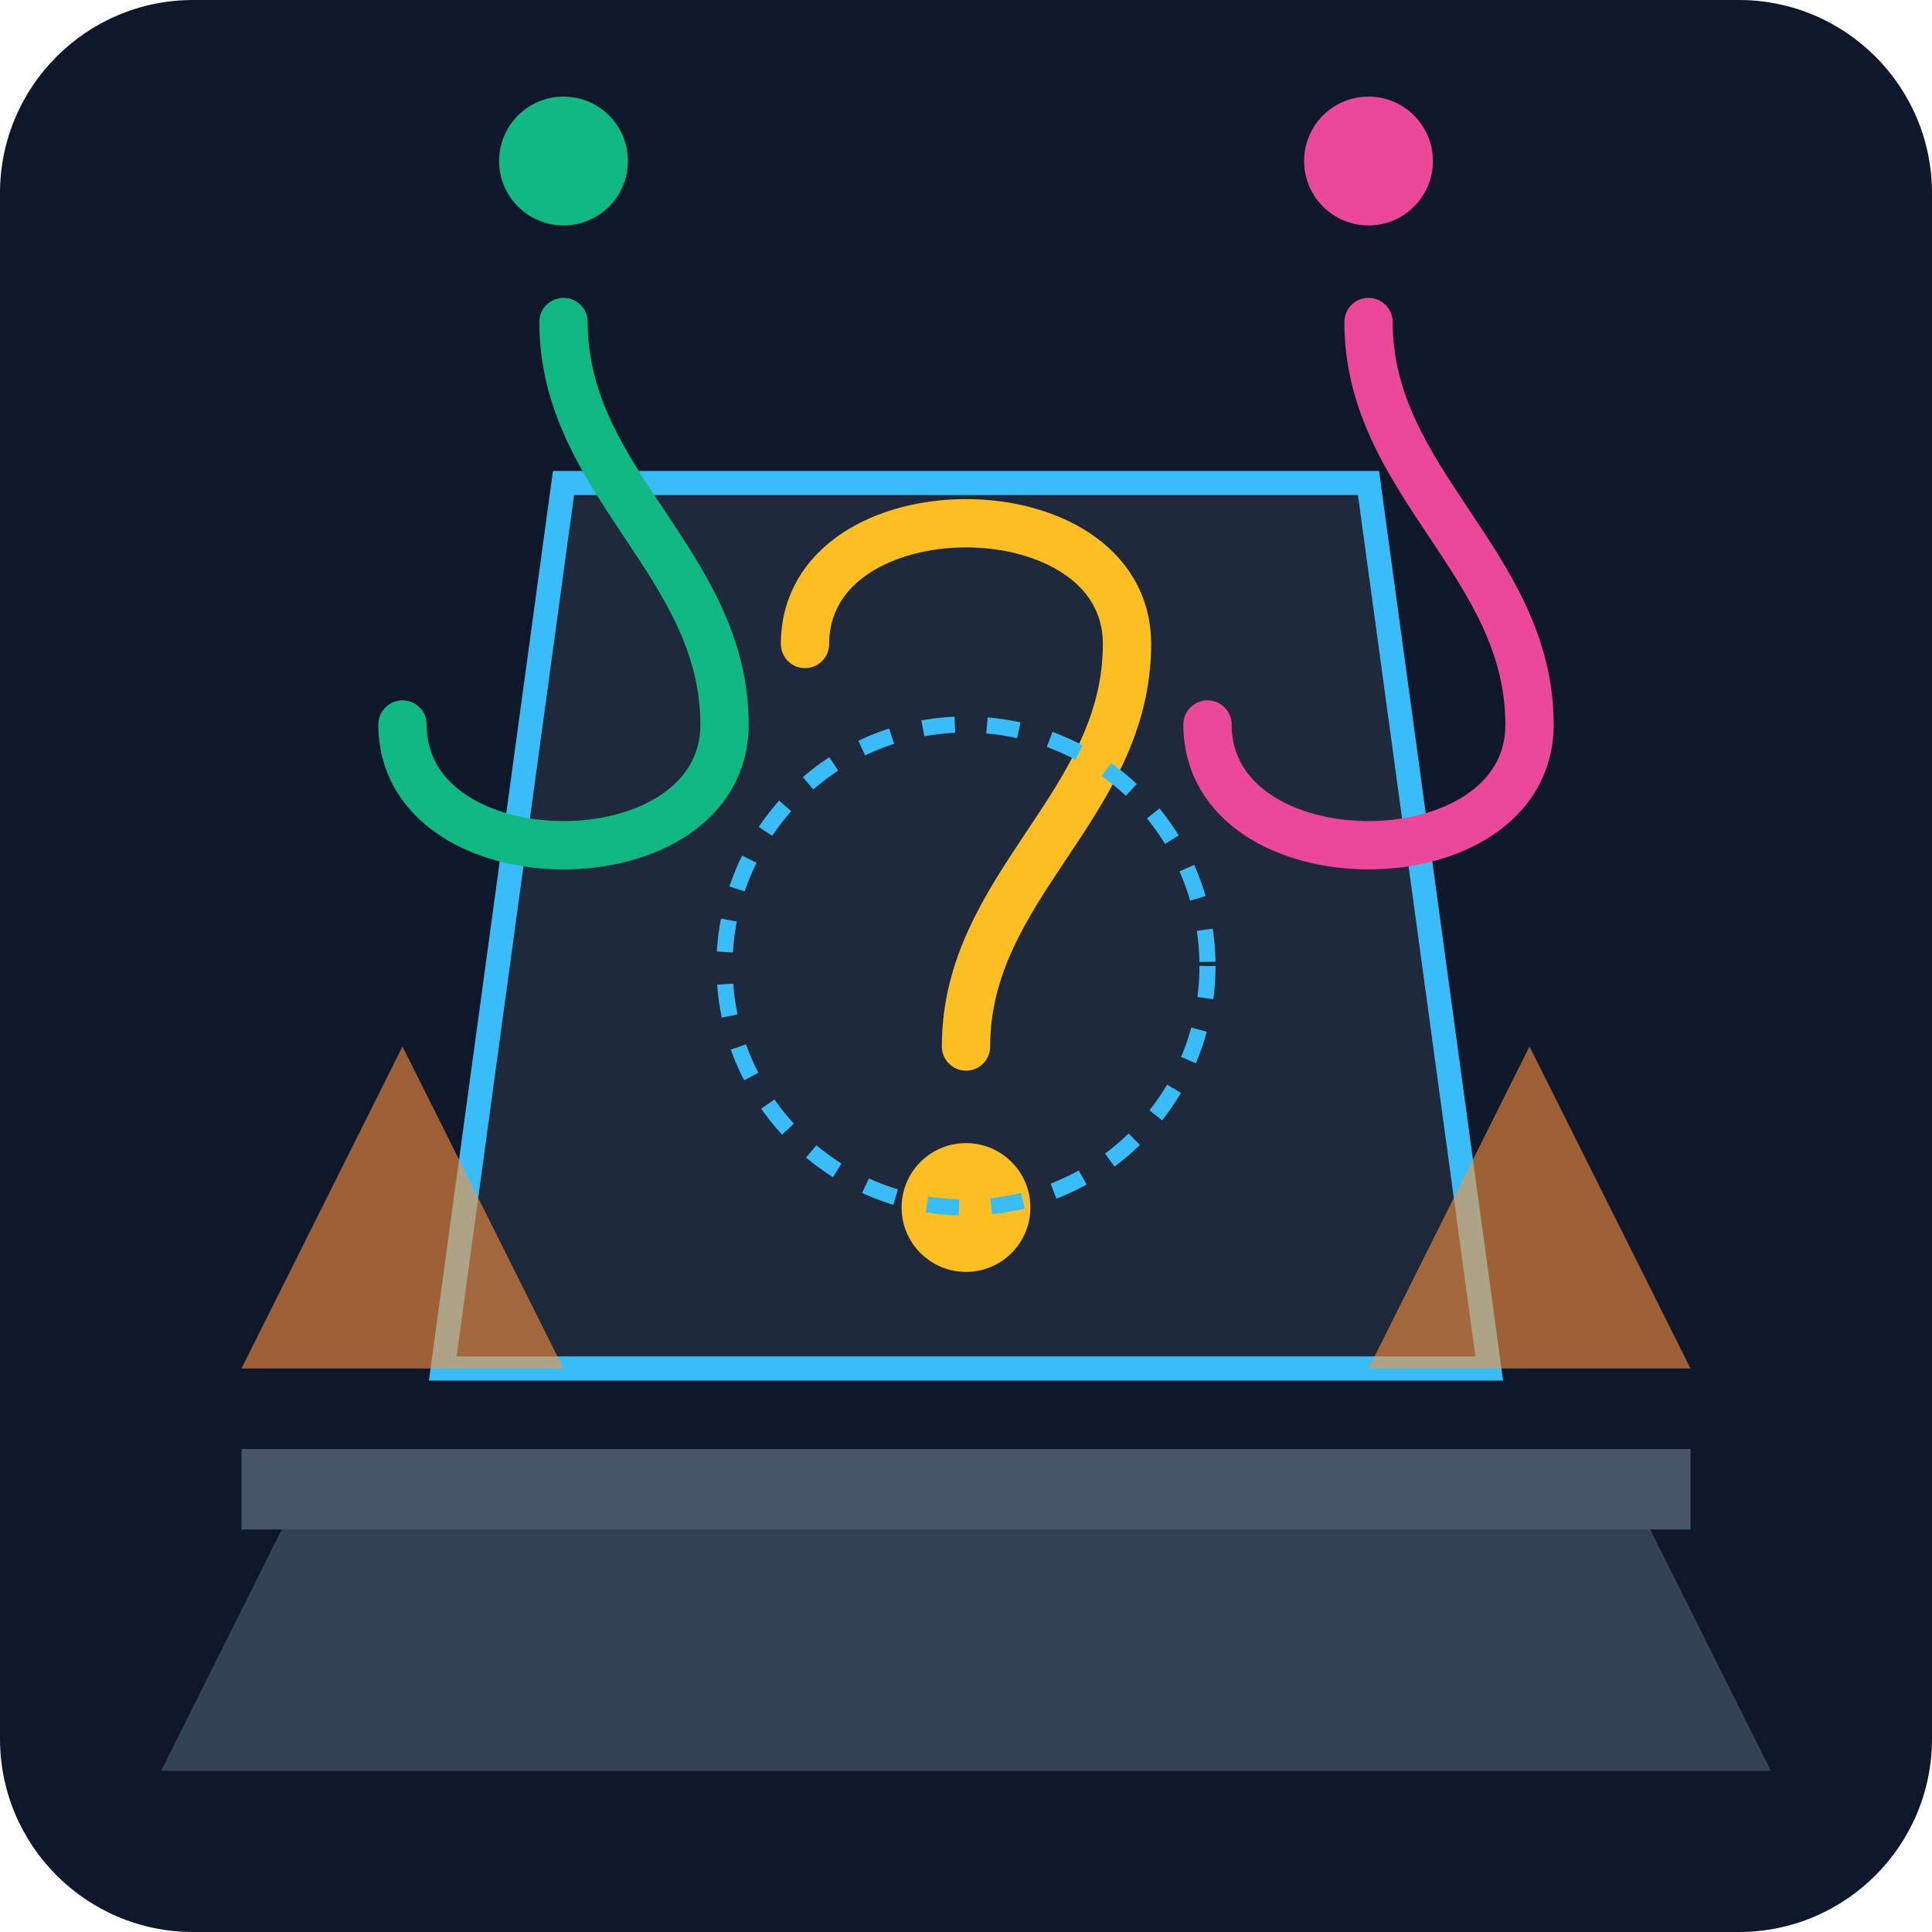
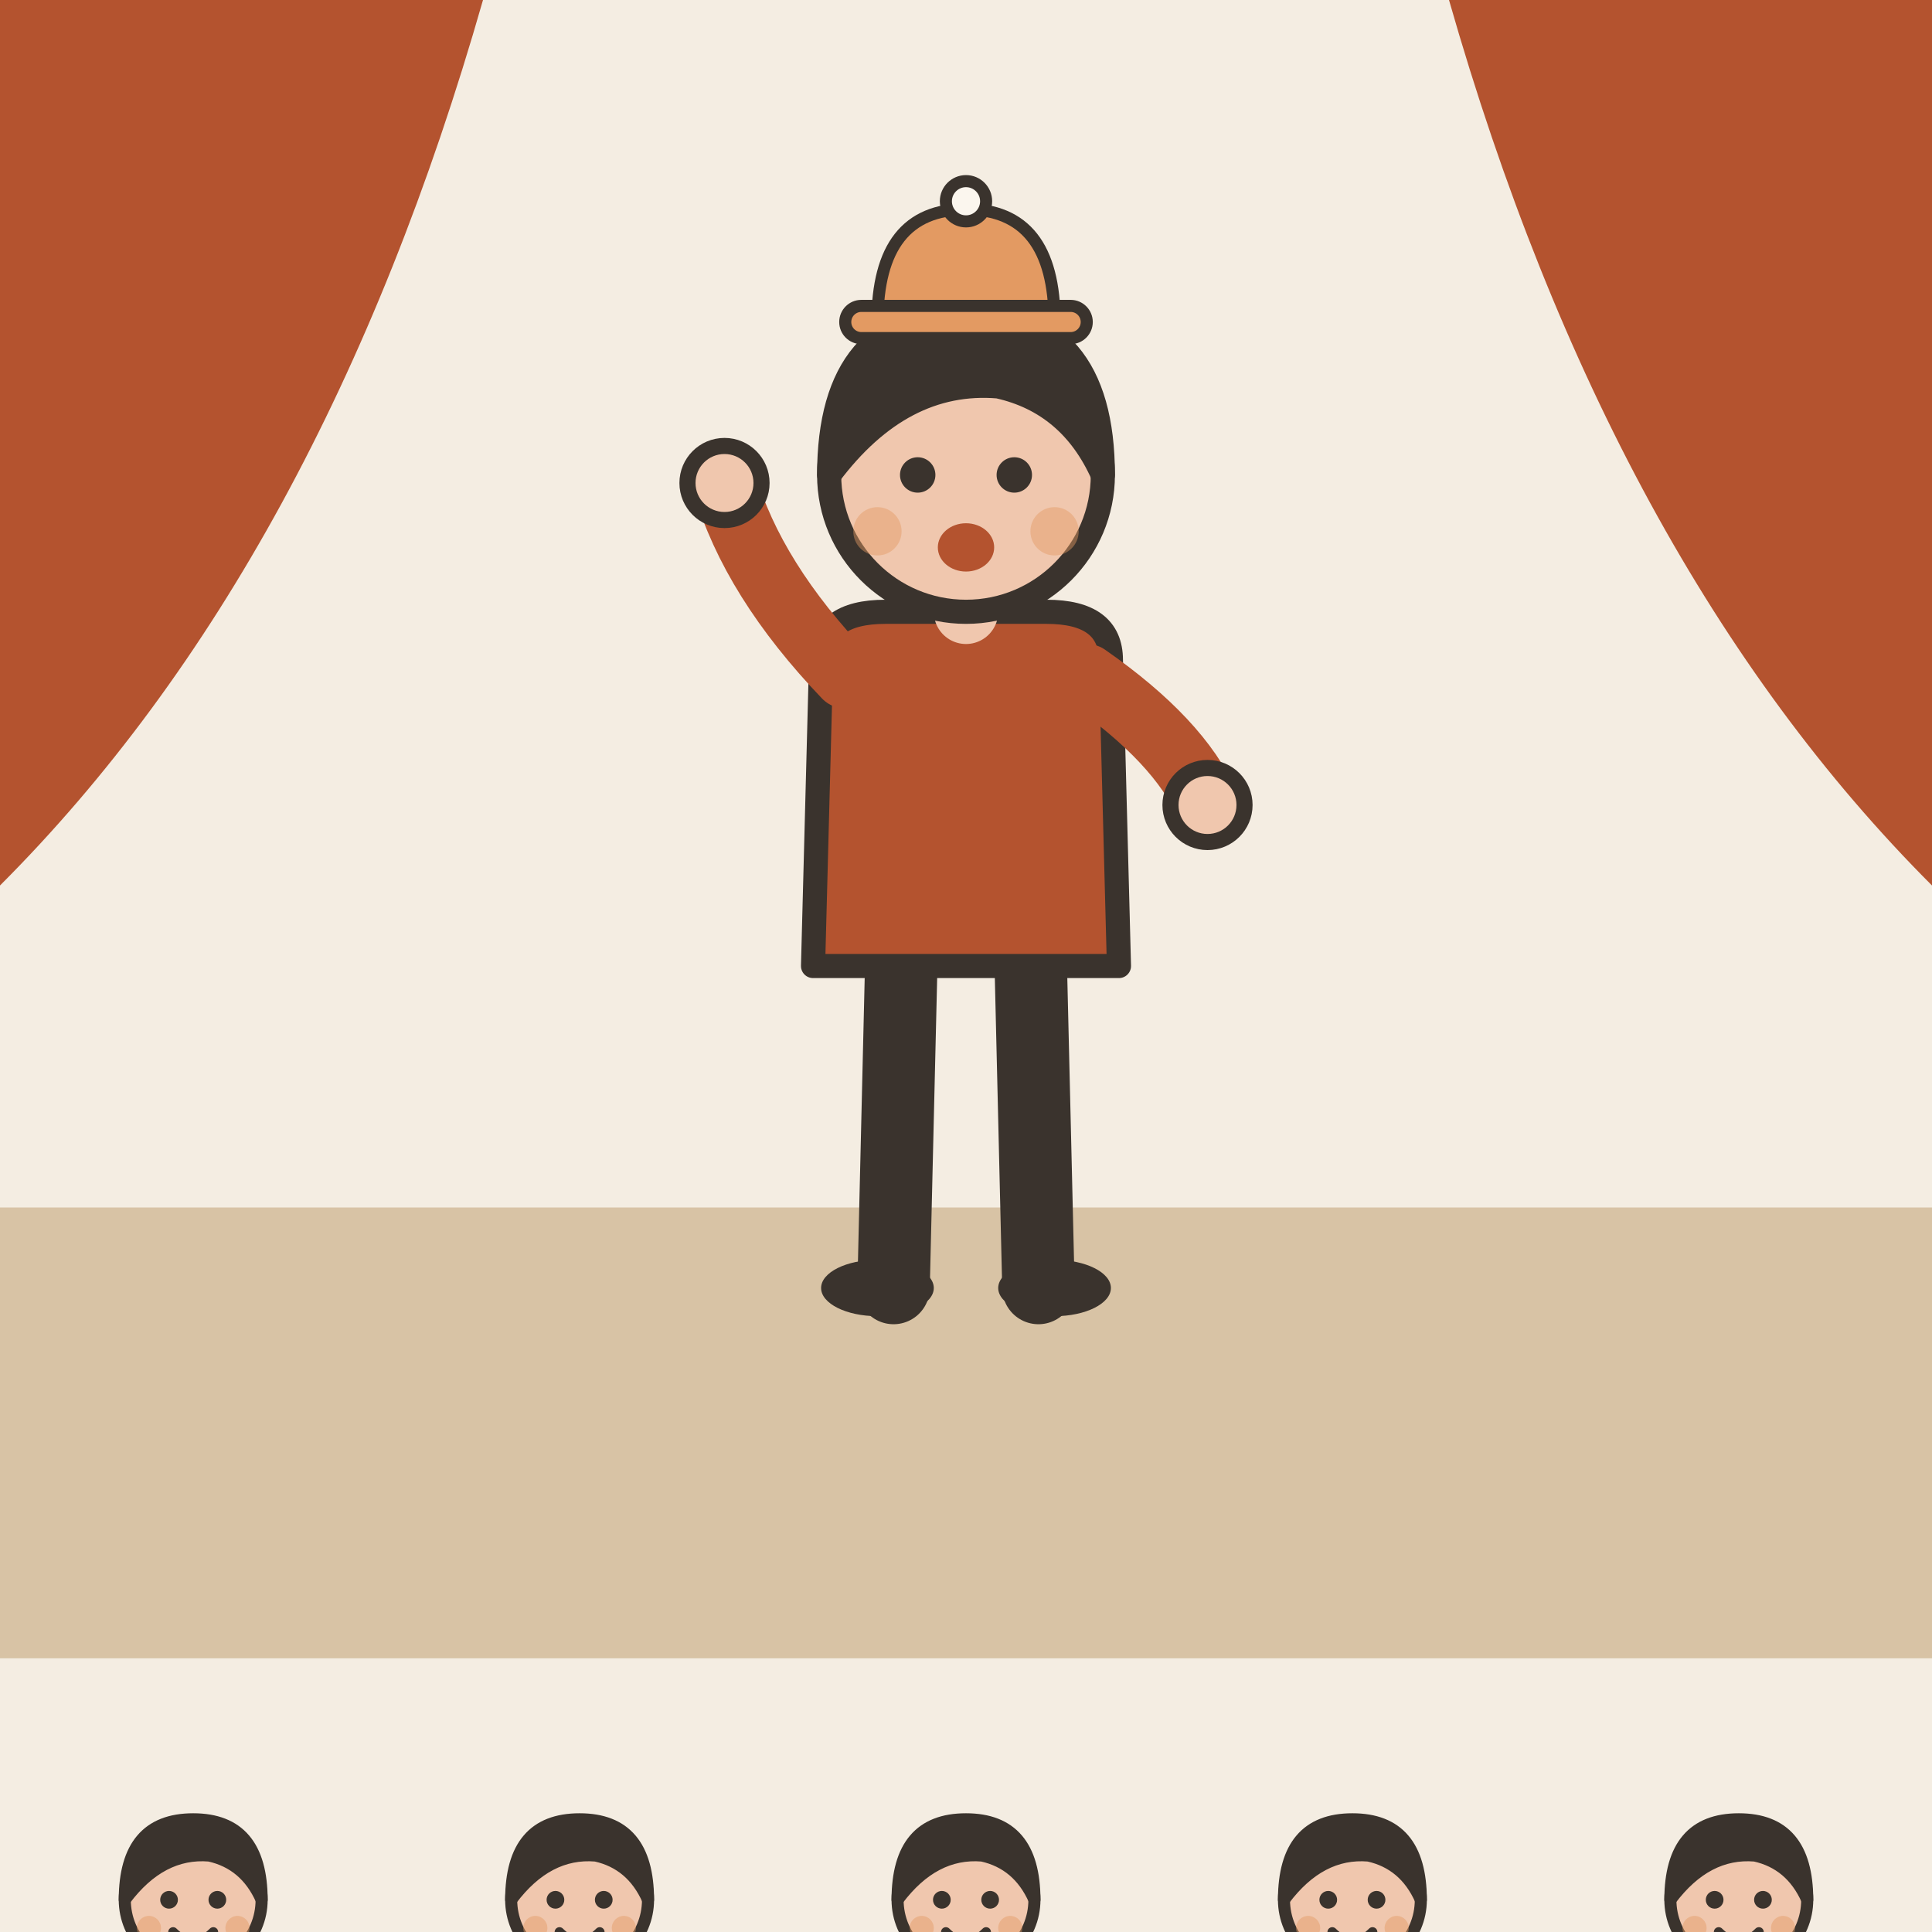
- <svg xmlns="http://www.w3.org/2000/svg" viewBox="0 0 240 240">
-   <defs>
-     <linearGradient id="bg" x1="0" y1="0" x2="0" y2="240">
-       <stop offset="0%" stop-color="#0f172a" />
-       <stop offset="100%" stop-color="#1e293b" />
-     </linearGradient>
-   </defs>
-   <rect width="240" height="240" rx="24" fill="url(#bg)" />
-   <path d="M40 180 L200 180 L220 220 L20 220 Z" fill="#334155" />
-   <path d="M30 180 L210 180 L210 190 L30 190 Z" fill="#475569" />
-   <path d="M70 60 L170 60 L185 170 L55 170 Z" fill="#1e293b" stroke="#38bdf8" stroke-width="3" />
-   <path d="M100 80 C 100 60, 140 60, 140 80 C 140 100, 120 110, 120 130" fill="none" stroke="#fbbf24" stroke-width="6" stroke-linecap="round" />
-   <circle cx="120" cy="150" r="8" fill="#fbbf24" />
-   <path d="M150 90 C 150 110, 190 110, 190 90 C 190 70, 170 60, 170 40" fill="none" stroke="#ec4899" stroke-width="6" stroke-linecap="round" />
-   <circle cx="170" cy="20" r="8" fill="#ec4899" />
-   <path d="M50 90 C 50 110, 90 110, 90 90 C 90 70, 70 60, 70 40" fill="none" stroke="#10b981" stroke-width="6" stroke-linecap="round" />
-   <circle cx="70" cy="20" r="8" fill="#10b981" />
-   <path d="M30 170 L50 130 L70 170 Z" fill="#fb923c" opacity="0.6" />
-   <path d="M170 170 L190 130 L210 170 Z" fill="#fb923c" opacity="0.6" />
-   <circle cx="120" cy="120" r="30" fill="none" stroke="#38bdf8" stroke-width="2" stroke-dasharray="4 4" />
+ <svg xmlns="http://www.w3.org/2000/svg" viewBox="0 0 240 240" data-style="editorial">
+   <rect width="240" height="240" fill="#F4EDE2" />
+   <rect x="0" y="150" width="240" height="56" rx="0" fill="#D8C3A5" />
+   <path d="M0 0L60 0Q40 70 0 110Z" fill="#B4532F" />
+   <path d="M240 0L180 0Q200 70 240 110Z" fill="#B4532F" />
+   <g transform="translate(120 160)">
+     <path d="M-8 -42L-9 0" stroke="#3A332D" stroke-width="9" stroke-linecap="round" fill="none" />
+     <path d="M8 -42L9 0" stroke="#3A332D" stroke-width="9" stroke-linecap="round" fill="none" />
+     <ellipse cx="-11" cy="0" rx="7" ry="3.5" fill="#3A332D" />
+     <ellipse cx="11" cy="0" rx="7" ry="3.5" fill="#3A332D" />
+     <path d="M-18 -78Q-18 -84 -10 -84L10 -84Q18 -84 18 -78L19 -40L-19 -40Z" fill="#B4532F" stroke="#3A332D" stroke-width="3" stroke-linecap="round" stroke-linejoin="round" />
+     <path d="M-15 -76Q-26.5 -88 -30 -100" fill="none" stroke="#B4532F" stroke-width="8" stroke-linecap="round" stroke-linejoin="round" />
+     <circle cx="-30" cy="-100" r="4.6" fill="#F0C7AE" stroke="#3A332D" stroke-linecap="round" stroke-linejoin="round" stroke-width="2" />
+     <path d="M15 -76Q26.5 -68 30 -60" fill="none" stroke="#B4532F" stroke-width="8" stroke-linecap="round" stroke-linejoin="round" />
+     <circle cx="30" cy="-60" r="4.6" fill="#F0C7AE" stroke="#3A332D" stroke-linecap="round" stroke-linejoin="round" stroke-width="2" />
+     <path d="M0 -84L0 -88" stroke="#F0C7AE" stroke-width="8" stroke-linecap="round" fill="none" />
+     <circle cx="0" cy="-101" r="17" fill="#F0C7AE" stroke="#3A332D" stroke-width="3" stroke-linecap="round" stroke-linejoin="round" />
+     <path d="M-17 -101Q-17 -121 0 -121Q17 -121 17 -101Q13 -110 4 -112Q-8 -113 -17 -101Z" fill="#3A332D" stroke="#3A332D" stroke-width="3" stroke-linecap="round" stroke-linejoin="round" />
+     <circle cx="-6" cy="-101" r="2.2" fill="#3A332D" />
+     <circle cx="6" cy="-101" r="2.2" fill="#3A332D" />
+     <ellipse cx="0" cy="-92" rx="3.5" ry="3" fill="#B4532F" />
+     <circle cx="-11" cy="-94" r="3" fill="#E39A62" opacity="0.45" />
+     <circle cx="11" cy="-94" r="3" fill="#E39A62" opacity="0.45" />
+     <g transform="translate(0 -120) scale(0.5 0.5)">
+       <path d="M-22 0Q-22 -28 0 -28Q22 -28 22 0Z" fill="#E39A62" stroke="#3A332D" stroke-width="3" stroke-linecap="round" stroke-linejoin="round" />
+       <rect x="-30" y="-4" width="60" height="8" rx="4" fill="#E39A62" stroke="#3A332D" stroke-width="3" stroke-linecap="round" stroke-linejoin="round" />
+       <circle cx="0" cy="-30" r="5" fill="#FBF6EE" stroke="#3A332D" stroke-width="3" stroke-linecap="round" stroke-linejoin="round" />
+     </g>
+   </g>
+   <g transform="translate(24 286.5) scale(0.5 0.5)">
+     <circle cx="0" cy="-101" r="17" fill="#F0C7AE" stroke="#3A332D" stroke-width="3" stroke-linecap="round" stroke-linejoin="round" />
+     <path d="M-17 -101Q-17 -121 0 -121Q17 -121 17 -101Q13 -110 4 -112Q-8 -113 -17 -101Z" fill="#3A332D" stroke="#3A332D" stroke-width="3" stroke-linecap="round" stroke-linejoin="round" />
+     <circle cx="-6" cy="-101" r="2.2" fill="#3A332D" />
+     <circle cx="6" cy="-101" r="2.2" fill="#3A332D" />
+     <path d="M-5 -93Q0 -88 5 -93" fill="none" stroke="#3A332D" stroke-width="2.4" stroke-linecap="round" stroke-linejoin="round" />
+     <circle cx="-11" cy="-94" r="3" fill="#E39A62" opacity="0.45" />
+     <circle cx="11" cy="-94" r="3" fill="#E39A62" opacity="0.45" />
+   </g>
+   <g transform="translate(72 286.5) scale(0.5 0.5)">
+     <circle cx="0" cy="-101" r="17" fill="#F0C7AE" stroke="#3A332D" stroke-width="3" stroke-linecap="round" stroke-linejoin="round" />
+     <path d="M-17 -101Q-17 -121 0 -121Q17 -121 17 -101Q13 -110 4 -112Q-8 -113 -17 -101Z" fill="#3A332D" stroke="#3A332D" stroke-width="3" stroke-linecap="round" stroke-linejoin="round" />
+     <circle cx="-6" cy="-101" r="2.2" fill="#3A332D" />
+     <circle cx="6" cy="-101" r="2.2" fill="#3A332D" />
+     <path d="M-5 -93Q0 -88 5 -93" fill="none" stroke="#3A332D" stroke-width="2.4" stroke-linecap="round" stroke-linejoin="round" />
+     <circle cx="-11" cy="-94" r="3" fill="#E39A62" opacity="0.45" />
+     <circle cx="11" cy="-94" r="3" fill="#E39A62" opacity="0.45" />
+   </g>
+   <g transform="translate(120 286.5) scale(0.5 0.5)">
+     <circle cx="0" cy="-101" r="17" fill="#F0C7AE" stroke="#3A332D" stroke-width="3" stroke-linecap="round" stroke-linejoin="round" />
+     <path d="M-17 -101Q-17 -121 0 -121Q17 -121 17 -101Q13 -110 4 -112Q-8 -113 -17 -101Z" fill="#3A332D" stroke="#3A332D" stroke-width="3" stroke-linecap="round" stroke-linejoin="round" />
+     <circle cx="-6" cy="-101" r="2.2" fill="#3A332D" />
+     <circle cx="6" cy="-101" r="2.2" fill="#3A332D" />
+     <path d="M-5 -93Q0 -88 5 -93" fill="none" stroke="#3A332D" stroke-width="2.4" stroke-linecap="round" stroke-linejoin="round" />
+     <circle cx="-11" cy="-94" r="3" fill="#E39A62" opacity="0.45" />
+     <circle cx="11" cy="-94" r="3" fill="#E39A62" opacity="0.45" />
+   </g>
+   <g transform="translate(168 286.5) scale(0.5 0.5)">
+     <circle cx="0" cy="-101" r="17" fill="#F0C7AE" stroke="#3A332D" stroke-width="3" stroke-linecap="round" stroke-linejoin="round" />
+     <path d="M-17 -101Q-17 -121 0 -121Q17 -121 17 -101Q13 -110 4 -112Q-8 -113 -17 -101Z" fill="#3A332D" stroke="#3A332D" stroke-width="3" stroke-linecap="round" stroke-linejoin="round" />
+     <circle cx="-6" cy="-101" r="2.2" fill="#3A332D" />
+     <circle cx="6" cy="-101" r="2.2" fill="#3A332D" />
+     <path d="M-5 -93Q0 -88 5 -93" fill="none" stroke="#3A332D" stroke-width="2.4" stroke-linecap="round" stroke-linejoin="round" />
+     <circle cx="-11" cy="-94" r="3" fill="#E39A62" opacity="0.45" />
+     <circle cx="11" cy="-94" r="3" fill="#E39A62" opacity="0.45" />
+   </g>
+   <g transform="translate(216 286.5) scale(0.5 0.5)">
+     <circle cx="0" cy="-101" r="17" fill="#F0C7AE" stroke="#3A332D" stroke-width="3" stroke-linecap="round" stroke-linejoin="round" />
+     <path d="M-17 -101Q-17 -121 0 -121Q17 -121 17 -101Q13 -110 4 -112Q-8 -113 -17 -101Z" fill="#3A332D" stroke="#3A332D" stroke-width="3" stroke-linecap="round" stroke-linejoin="round" />
+     <circle cx="-6" cy="-101" r="2.2" fill="#3A332D" />
+     <circle cx="6" cy="-101" r="2.2" fill="#3A332D" />
+     <path d="M-5 -93Q0 -88 5 -93" fill="none" stroke="#3A332D" stroke-width="2.4" stroke-linecap="round" stroke-linejoin="round" />
+     <circle cx="-11" cy="-94" r="3" fill="#E39A62" opacity="0.45" />
+     <circle cx="11" cy="-94" r="3" fill="#E39A62" opacity="0.45" />
+   </g>
</svg>
